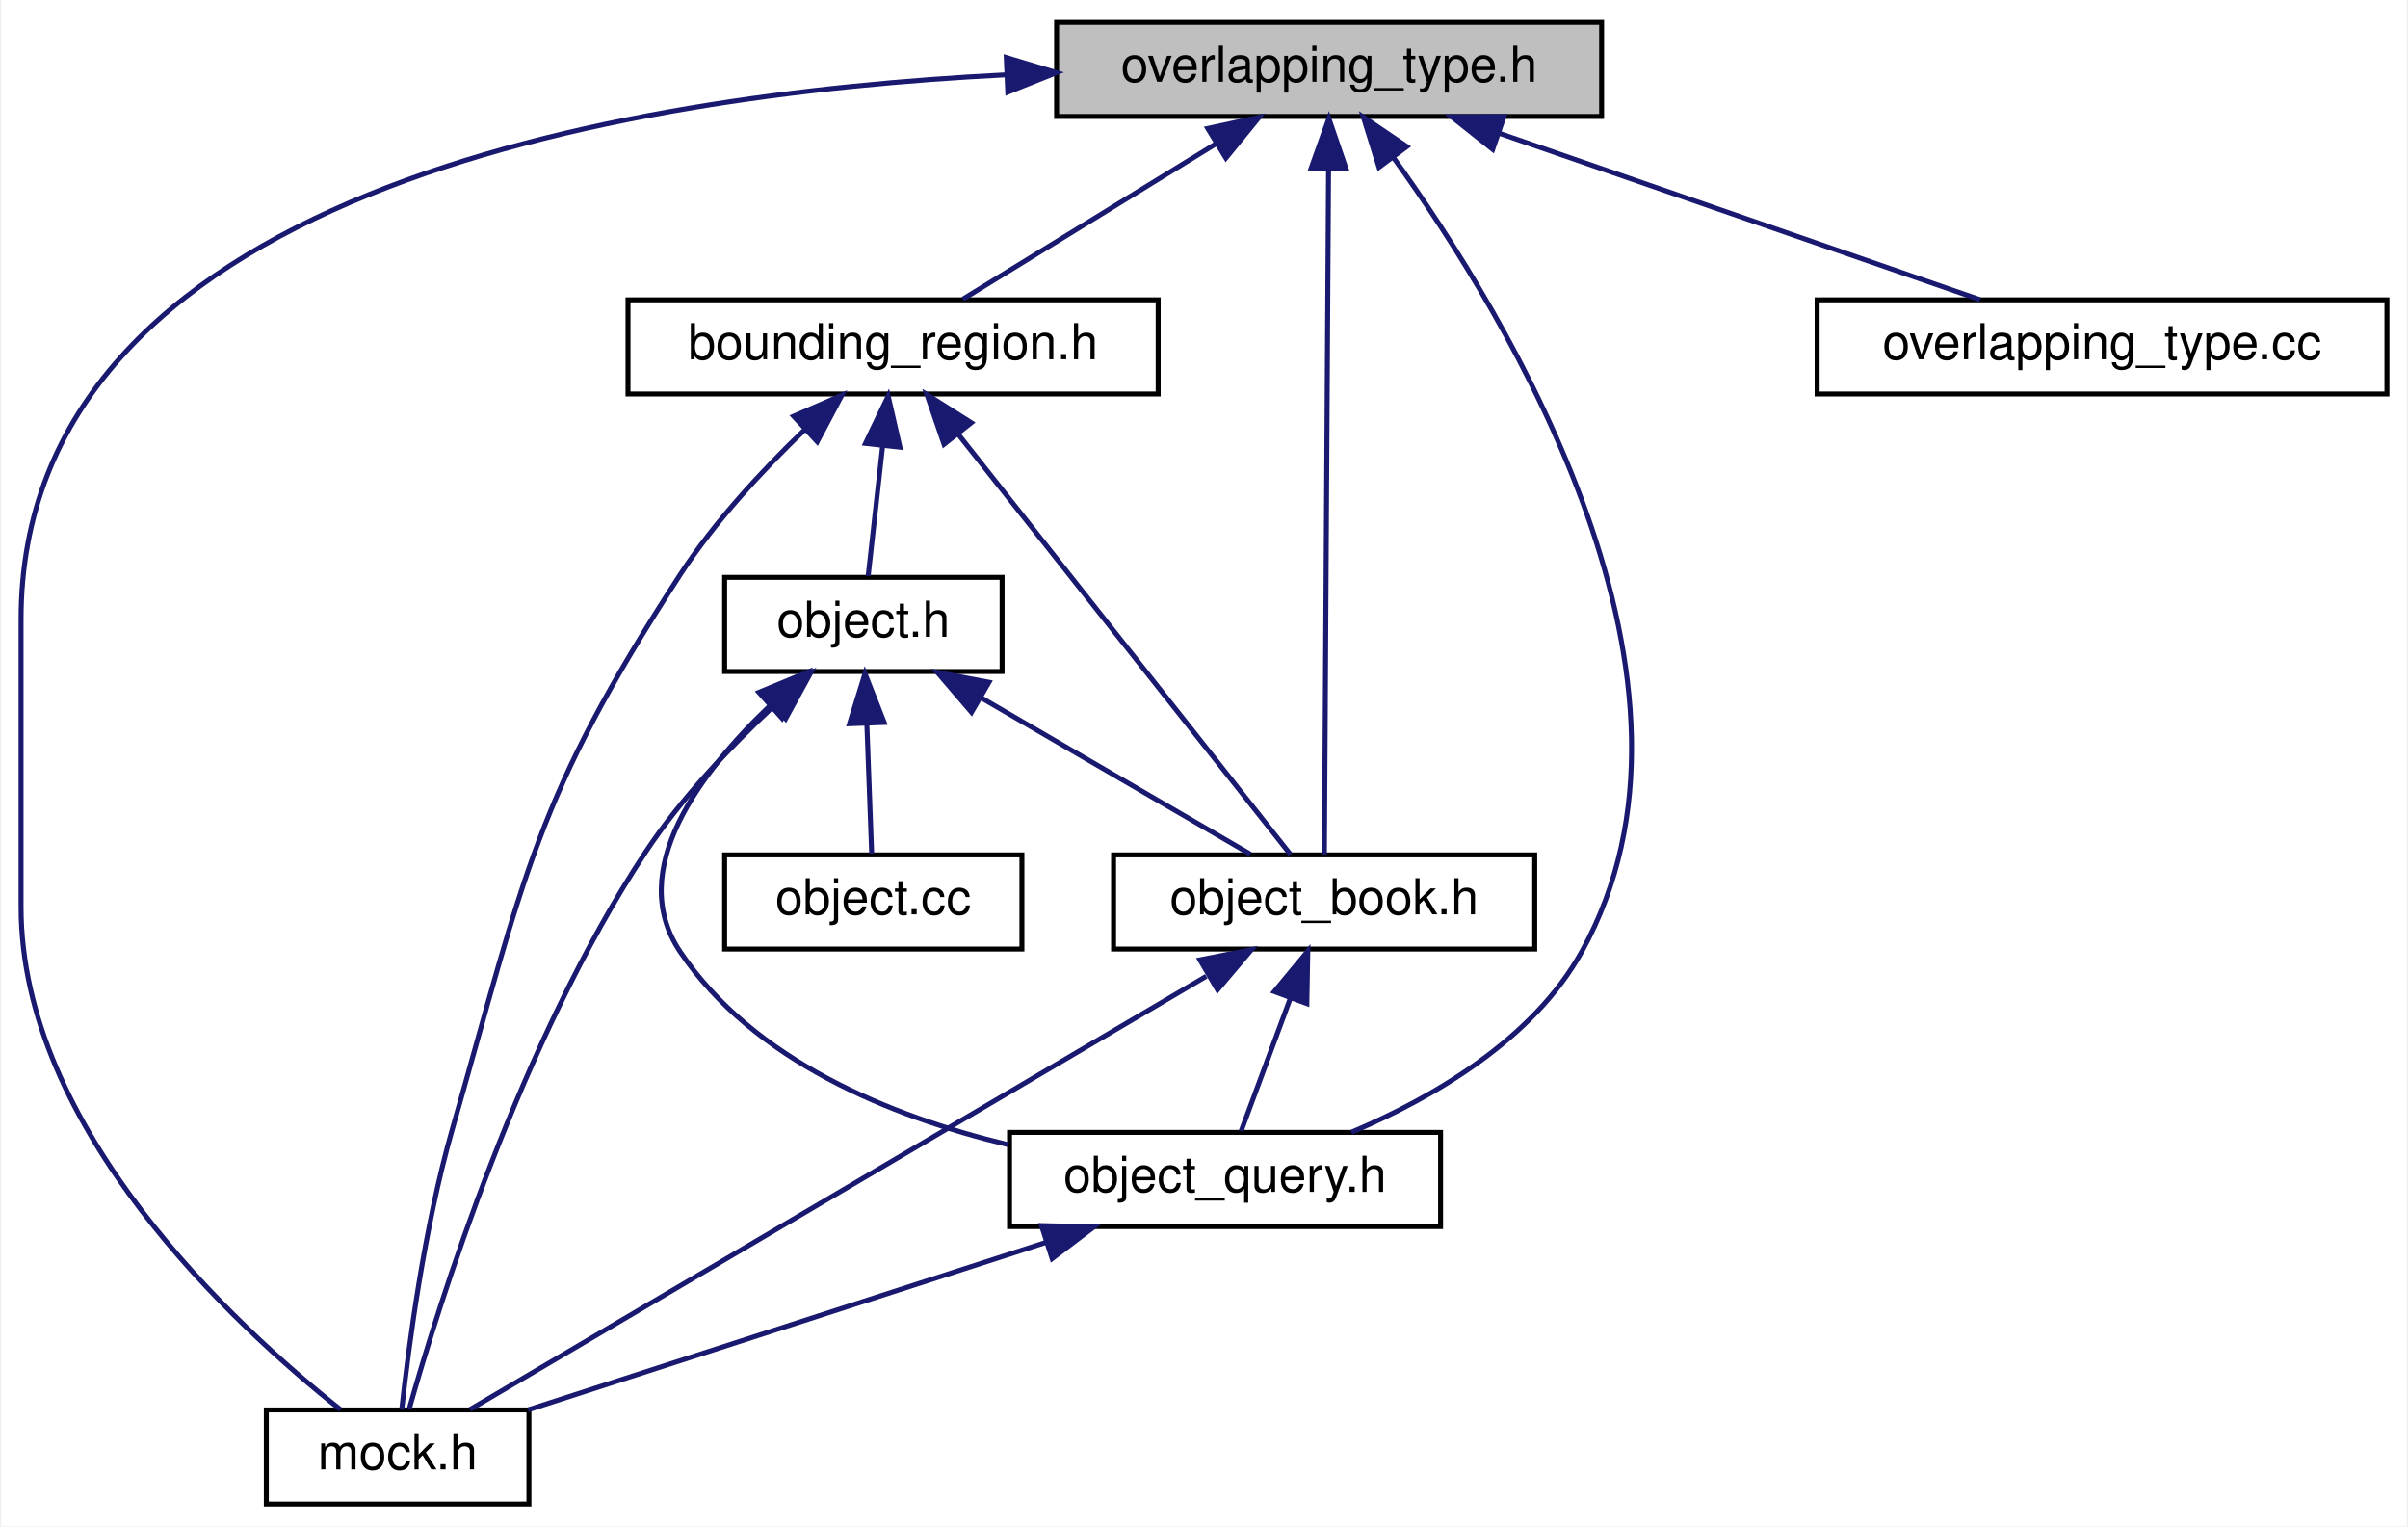
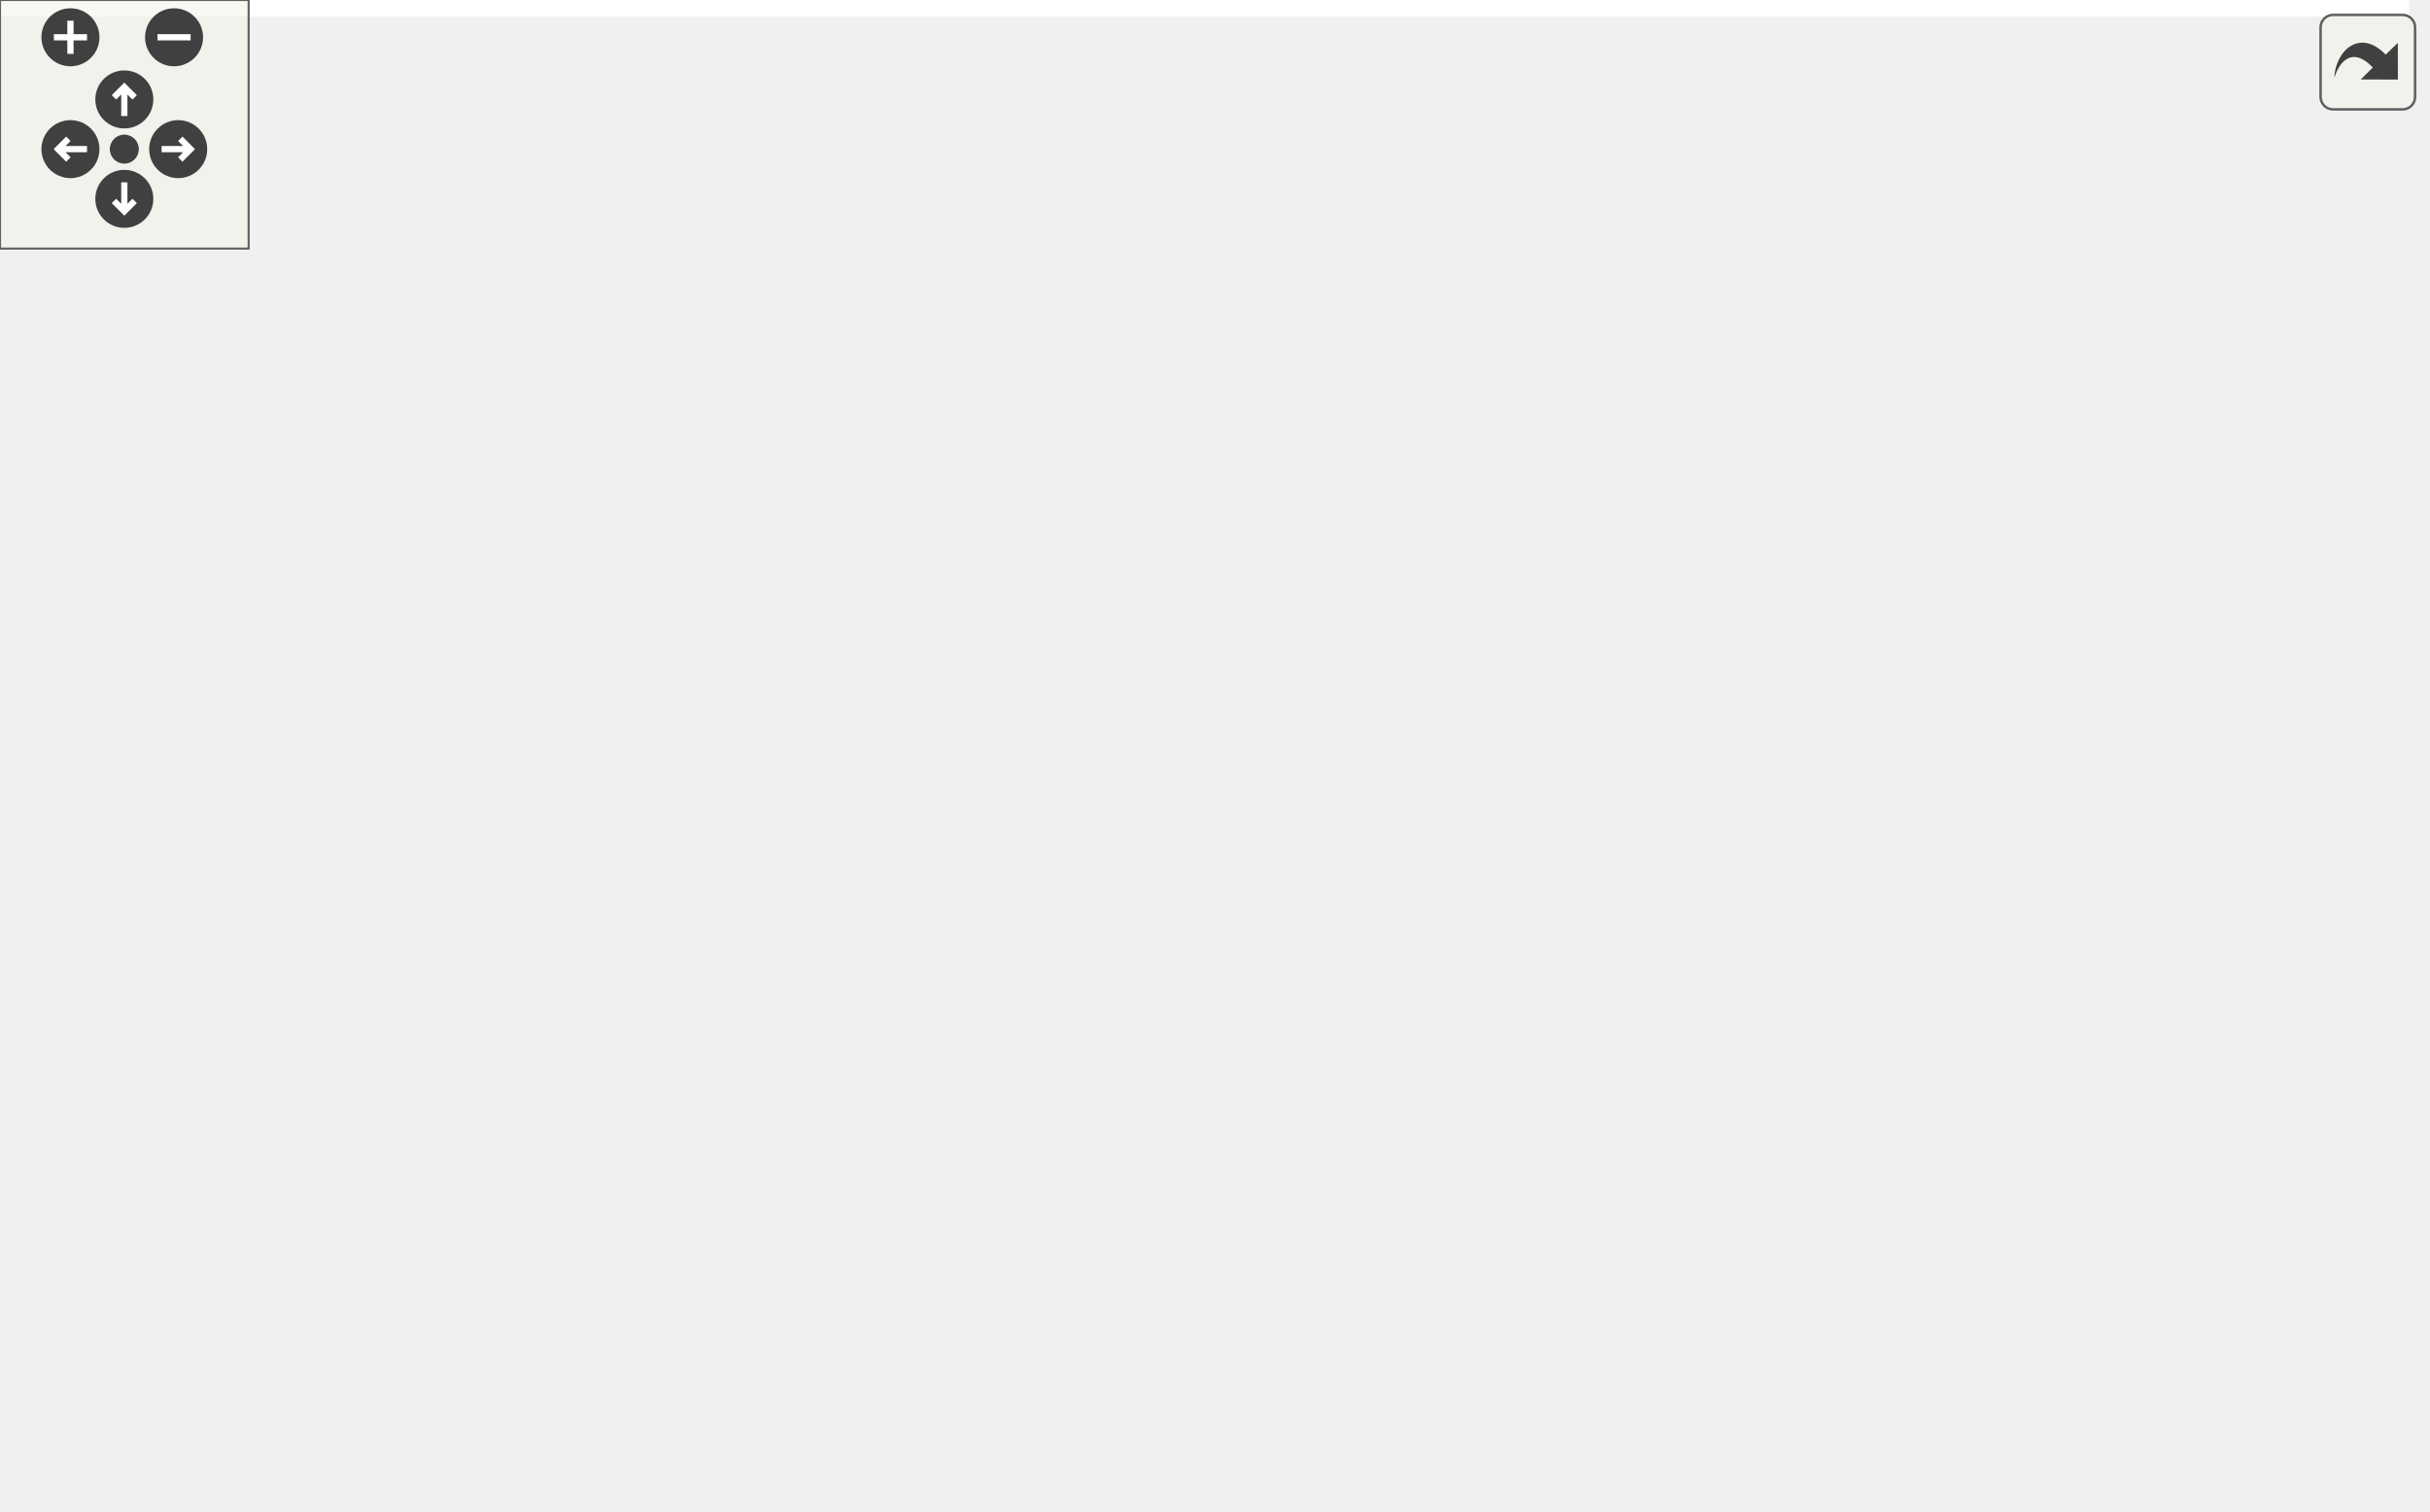
- <svg xmlns="http://www.w3.org/2000/svg" xmlns:xlink="http://www.w3.org/1999/xlink" width="486pt" height="308pt" viewBox="0.00 0.00 485.50 308.00">
-   <g id="graph0" class="graph" transform="scale(1 1) rotate(0) translate(4 304)">
-     <polygon fill="white" stroke="transparent" points="-4,4 -4,-304 481.5,-304 481.5,4 -4,4" />
-     <g id="node1" class="node">
-       <g id="a_node1">
-         <a xlink:title=" ">
-           <polygon fill="#bfbfbf" stroke="black" points="209,-280.5 209,-299.5 319,-299.5 319,-280.5 209,-280.5" />
-           <text text-anchor="middle" x="264" y="-287.5" font-family="Helvetica,sans-Serif" font-size="10.00">overlapping_type.h</text>
-         </a>
-       </g>
-     </g>
-     <g id="node2" class="node">
-       <g id="a_node2">
-         <a xlink:href="bounding__region_8h.html" target="_top" xlink:title=" ">
-           <polygon fill="white" stroke="black" points="122.5,-224.5 122.5,-243.5 229.5,-243.5 229.5,-224.5 122.5,-224.5" />
-           <text text-anchor="middle" x="176" y="-231.5" font-family="Helvetica,sans-Serif" font-size="10.00">bounding_region.h</text>
-         </a>
-       </g>
-     </g>
-     <g id="edge1" class="edge">
-       <path fill="none" stroke="midnightblue" d="M241.02,-274.9C224.89,-265 203.82,-252.07 190.1,-243.65" />
-       <polygon fill="midnightblue" stroke="midnightblue" points="239.51,-278.08 249.86,-280.32 243.17,-272.11 239.51,-278.08" />
-     </g>
-     <g id="node4" class="node">
-       <g id="a_node4">
-         <a xlink:href="object__book_8h.html" target="_top" xlink:title=" ">
-           <polygon fill="white" stroke="black" points="220.5,-112.5 220.5,-131.5 305.5,-131.5 305.5,-112.5 220.5,-112.5" />
-           <text text-anchor="middle" x="263" y="-119.5" font-family="Helvetica,sans-Serif" font-size="10.00">object_book.h</text>
-         </a>
-       </g>
-     </g>
-     <g id="edge12" class="edge">
-       <path fill="none" stroke="midnightblue" d="M263.89,-269.93C263.67,-233.92 263.21,-157.23 263.05,-131.57" />
-       <polygon fill="midnightblue" stroke="midnightblue" points="260.39,-270.1 263.95,-280.08 267.39,-270.05 260.39,-270.1" />
-     </g>
-     <g id="node5" class="node">
-       <g id="a_node5">
-         <a xlink:href="object__query_8h.html" target="_top" xlink:title=" ">
-           <polygon fill="white" stroke="black" points="199.5,-56.5 199.5,-75.5 286.5,-75.5 286.5,-56.5 199.5,-56.5" />
-           <text text-anchor="middle" x="243" y="-63.5" font-family="Helvetica,sans-Serif" font-size="10.00">object_query.h</text>
-         </a>
-       </g>
-     </g>
-     <g id="edge13" class="edge">
-       <path fill="none" stroke="midnightblue" d="M276.9,-272.32C300.38,-239.76 345.04,-166.2 315,-112 305.14,-94.21 284.99,-82.52 268.5,-75.53" />
-       <polygon fill="midnightblue" stroke="midnightblue" points="274.07,-270.25 270.91,-280.37 279.69,-274.43 274.07,-270.25" />
-     </g>
-     <g id="node6" class="node">
-       <g id="a_node6">
-         <a xlink:href="mock_8h.html" target="_top" xlink:title=" ">
-           <polygon fill="white" stroke="black" points="49.5,-0.5 49.5,-19.5 102.5,-19.5 102.5,-0.5 49.5,-0.5" />
-           <text text-anchor="middle" x="76" y="-7.5" font-family="Helvetica,sans-Serif" font-size="10.00">mock.h</text>
-         </a>
-       </g>
-     </g>
-     <g id="edge14" class="edge">
-       <path fill="none" stroke="midnightblue" d="M198.72,-288.9C120.54,-284.93 0,-264.89 0,-179 0,-179 0,-179 0,-121 0,-76.2 43.2,-36.43 64.46,-19.57" />
-       <polygon fill="midnightblue" stroke="midnightblue" points="198.84,-292.4 208.98,-289.34 199.14,-285.41 198.84,-292.4" />
-     </g>
-     <g id="node8" class="node">
-       <g id="a_node8">
-         <a xlink:href="overlapping__type_8cc.html" target="_top" xlink:title=" ">
-           <polygon fill="white" stroke="black" points="362.5,-224.5 362.5,-243.5 477.5,-243.5 477.5,-224.5 362.5,-224.5" />
-           <text text-anchor="middle" x="420" y="-231.5" font-family="Helvetica,sans-Serif" font-size="10.00">overlapping_type.cc</text>
-         </a>
-       </g>
-     </g>
-     <g id="edge15" class="edge">
-       <path fill="none" stroke="midnightblue" d="M298.17,-277.17C327.54,-267 369.2,-252.59 395.4,-243.52" />
-       <polygon fill="midnightblue" stroke="midnightblue" points="297.02,-273.86 288.72,-280.44 299.31,-280.48 297.02,-273.86" />
-     </g>
-     <g id="node3" class="node">
-       <g id="a_node3">
-         <a xlink:href="object_8h.html" target="_top" xlink:title=" ">
-           <polygon fill="white" stroke="black" points="142,-168.5 142,-187.5 198,-187.5 198,-168.5 142,-168.5" />
-           <text text-anchor="middle" x="170" y="-175.5" font-family="Helvetica,sans-Serif" font-size="10.00">object.h</text>
-         </a>
-       </g>
-     </g>
-     <g id="edge2" class="edge">
-       <path fill="none" stroke="midnightblue" d="M173.9,-214.1C172.9,-205.14 171.76,-194.86 170.97,-187.75" />
-       <polygon fill="midnightblue" stroke="midnightblue" points="170.43,-214.53 175.01,-224.08 177.38,-213.76 170.43,-214.53" />
-     </g>
-     <g id="edge10" class="edge">
-       <path fill="none" stroke="midnightblue" d="M189.23,-216.27C208.04,-192.49 241.81,-149.79 256.2,-131.59" />
-       <polygon fill="midnightblue" stroke="midnightblue" points="186.28,-214.35 182.83,-224.37 191.78,-218.7 186.28,-214.35" />
-     </g>
-     <g id="edge11" class="edge">
-       <path fill="none" stroke="midnightblue" d="M158.09,-217.23C149.66,-209.13 139.96,-198.71 133,-188 103.68,-142.88 101.8,-127.74 87,-76 81.33,-56.19 78.2,-32.1 76.83,-19.55" />
-       <polygon fill="midnightblue" stroke="midnightblue" points="155.93,-220.01 165.65,-224.24 160.69,-214.87 155.93,-220.01" />
-     </g>
-     <g id="edge3" class="edge">
-       <path fill="none" stroke="midnightblue" d="M193.81,-163.18C210.92,-153.24 233.47,-140.15 248.1,-131.65" />
-       <polygon fill="midnightblue" stroke="midnightblue" points="191.83,-160.28 184.94,-168.32 195.35,-166.33 191.83,-160.28" />
-     </g>
-     <g id="edge7" class="edge">
-       <path fill="none" stroke="midnightblue" d="M151.16,-161.61C137.08,-148.2 122.01,-128.37 133,-112 147.78,-89.99 175.44,-78.73 199.32,-72.99" />
-       <polygon fill="midnightblue" stroke="midnightblue" points="148.92,-164.3 158.71,-168.35 153.58,-159.08 148.92,-164.3" />
-     </g>
-     <g id="edge8" class="edge">
-       <path fill="none" stroke="midnightblue" d="M151.93,-161.55C143.24,-153.42 133.18,-142.89 126,-132 100.72,-93.67 84.21,-40.49 78.36,-19.76" />
-       <polygon fill="midnightblue" stroke="midnightblue" points="149.63,-164.18 159.4,-168.28 154.31,-158.98 149.63,-164.18" />
-     </g>
-     <g id="node7" class="node">
-       <g id="a_node7">
-         <a xlink:href="object_8cc.html" target="_top" xlink:title=" ">
-           <polygon fill="white" stroke="black" points="142,-112.5 142,-131.5 202,-131.5 202,-112.5 142,-112.5" />
-           <text text-anchor="middle" x="172" y="-119.5" font-family="Helvetica,sans-Serif" font-size="10.00">object.cc</text>
-         </a>
-       </g>
-     </g>
-     <g id="edge9" class="edge">
-       <path fill="none" stroke="midnightblue" d="M170.71,-157.8C171.04,-148.91 171.42,-138.78 171.68,-131.75" />
-       <polygon fill="midnightblue" stroke="midnightblue" points="167.2,-157.96 170.33,-168.08 174.2,-158.22 167.2,-157.96" />
-     </g>
-     <g id="edge4" class="edge">
-       <path fill="none" stroke="midnightblue" d="M256.22,-102.69C252.85,-93.59 248.93,-83.01 246.24,-75.75" />
-       <polygon fill="midnightblue" stroke="midnightblue" points="252.94,-103.92 259.7,-112.08 259.51,-101.49 252.94,-103.92" />
-     </g>
-     <g id="edge6" class="edge">
-       <path fill="none" stroke="midnightblue" d="M239.21,-107.01C199.96,-83.92 122.77,-38.51 90.61,-19.59" />
-       <polygon fill="midnightblue" stroke="midnightblue" points="237.93,-110.32 248.33,-112.37 241.48,-104.28 237.93,-110.32" />
-     </g>
-     <g id="edge5" class="edge">
-       <path fill="none" stroke="midnightblue" d="M206.83,-53.3C175.36,-43.13 130.51,-28.62 102.34,-19.52" />
-       <polygon fill="midnightblue" stroke="midnightblue" points="205.95,-56.7 216.54,-56.44 208.1,-50.04 205.95,-56.7" />
+ <svg xmlns="http://www.w3.org/2000/svg" xmlns:xlink="http://www.w3.org/1999/xlink" id="main" version="1.1" xml:space="preserve">
+   <style type="text/css">
+ .edge:hover path { stroke: red; }
+ .edge:hover polygon { stroke: red; fill: red; }
+ </style>
+   <defs>
+     <circle id="rim" cx="0" cy="0" r="7" />
+     <circle id="rim2" cx="0" cy="0" r="3.5" />
+     <g id="zoomPlus">
+       <use xlink:href="#rim" fill="#404040">
+         <set attributeName="fill" to="#808080" begin="zoomplus.mouseover" end="zoomplus.mouseout" />
+       </use>
+       <path d="M-4,0h8M0,-4v8" fill="none" stroke="white" stroke-width="1.5" pointer-events="none" />
+     </g>
+     <g id="zoomMin">
+       <use xlink:href="#rim" fill="#404040">
+         <set attributeName="fill" to="#808080" begin="zoomminus.mouseover" end="zoomminus.mouseout" />
+       </use>
+       <path d="M-4,0h8" fill="none" stroke="white" stroke-width="1.5" pointer-events="none" />
+     </g>
+     <g id="dirArrow">
+       <path fill="none" stroke="white" stroke-width="1.5" d="M0,-3.0v7 M-2.5,-0.5L0,-3.0L2.5,-0.5" />
+     </g>
+     <g id="resetDef">
+       <use xlink:href="#rim2" fill="#404040">
+         <set attributeName="fill" to="#808080" begin="reset.mouseover" end="reset.mouseout" />
+       </use>
+     </g>
+   </defs>
+   <svg id="graph" class="graph">
+     <g id="viewport">
+       <polygon fill="white" stroke="transparent" points="-4,4 -4,-304 581.38,-304 581.38,4 -4,4" />
+       <g id="node1" class="node">
+         <g id="a_node1">
+           <a xlink:title=" ">
+             <polygon fill="#bfbfbf" stroke="black" points="259.88,-280.5 259.88,-299.5 369.88,-299.5 369.88,-280.5 259.88,-280.5" />
+             <text text-anchor="middle" x="314.88" y="-287.5" font-family="Helvetica,sans-Serif" font-size="10.00">overlapping_type.h</text>
+           </a>
+         </g>
+       </g>
+       <g id="node2" class="node">
+         <g id="a_node2">
+           <a xlink:href="bounding__region_8h.html" target="_top" xlink:title=" ">
+             <polygon fill="white" stroke="black" points="220.38,-224.5 220.38,-243.5 327.38,-243.5 327.38,-224.5 220.38,-224.5" />
+             <text text-anchor="middle" x="273.88" y="-231.5" font-family="Helvetica,sans-Serif" font-size="10.00">bounding_region.h</text>
+           </a>
+         </g>
+       </g>
+       <g id="edge1" class="edge">
+         <path fill="none" stroke="midnightblue" d="M301.86,-271.86C294.76,-262.5 286.28,-251.33 280.52,-243.75" />
+         <polygon fill="midnightblue" stroke="midnightblue" points="299.27,-274.24 308.11,-280.08 304.85,-270 299.27,-274.24" />
+       </g>
+       <g id="node4" class="node">
+         <g id="a_node4">
+           <a xlink:href="object__book_8h.html" target="_top" xlink:title=" ">
+             <polygon fill="white" stroke="black" points="12.38,-112.5 12.38,-131.5 97.38,-131.5 97.38,-112.5 12.38,-112.5" />
+             <text text-anchor="middle" x="54.88" y="-119.5" font-family="Helvetica,sans-Serif" font-size="10.00">object_book.h</text>
+           </a>
+         </g>
+       </g>
+       <g id="edge14" class="edge">
+         <path fill="none" stroke="midnightblue" d="M271.38,-277.59C223.52,-263.24 146.57,-234.67 94.88,-188 76.78,-171.66 64.04,-145.23 58.3,-131.66" />
+         <polygon fill="midnightblue" stroke="midnightblue" points="270.55,-280.99 281.13,-280.44 272.51,-274.27 270.55,-280.99" />
+       </g>
+       <g id="node5" class="node">
+         <g id="a_node5">
+           <a xlink:href="object__query_8h.html" target="_top" xlink:title=" ">
+             <polygon fill="white" stroke="black" points="48.38,-56.5 48.38,-75.5 135.38,-75.5 135.38,-56.5 48.38,-56.5" />
+             <text text-anchor="middle" x="91.88" y="-63.5" font-family="Helvetica,sans-Serif" font-size="10.00">object_query.h</text>
+           </a>
+         </g>
+       </g>
+       <g id="edge15" class="edge">
+         <path fill="none" stroke="midnightblue" d="M249.59,-279.45C172.23,-264.04 48.14,-225.34 2.88,-132 -10.64,-104.11 28.59,-85.49 59.22,-75.57" />
+         <polygon fill="midnightblue" stroke="midnightblue" points="249.23,-282.94 259.71,-281.38 250.55,-276.07 249.23,-282.94" />
+       </g>
+       <g id="node6" class="node">
+         <g id="a_node6">
+           <a xlink:href="mock_8h.html" target="_top" xlink:title=" ">
+             <polygon fill="white" stroke="black" points="137.38,-0.5 137.38,-19.5 190.38,-19.5 190.38,-0.5 137.38,-0.5" />
+             <text text-anchor="middle" x="163.88" y="-7.5" font-family="Helvetica,sans-Serif" font-size="10.00">mock.h</text>
+           </a>
+         </g>
+       </g>
+       <g id="edge17" class="edge">
+         <path fill="none" stroke="midnightblue" d="M346.42,-276.16C381.68,-259.47 433.88,-226.7 433.88,-179 433.88,-179 433.88,-179 433.88,-121 433.88,-68.87 259.05,-29.41 190.76,-15.98" />
+         <polygon fill="midnightblue" stroke="midnightblue" points="344.65,-273.12 336.98,-280.44 347.54,-279.5 344.65,-273.12" />
+       </g>
+       <g id="node8" class="node">
+         <g id="a_node8">
+           <a xlink:href="bounding__box_8h.html" target="_top" xlink:title=" ">
+             <polygon fill="white" stroke="black" points="308.88,-168.5 308.88,-187.5 402.88,-187.5 402.88,-168.5 308.88,-168.5" />
+             <text text-anchor="middle" x="355.88" y="-175.5" font-family="Helvetica,sans-Serif" font-size="10.00">bounding_box.h</text>
+           </a>
+         </g>
+       </g>
+       <g id="edge16" class="edge">
+         <path fill="none" stroke="midnightblue" d="M323.99,-270.97C327.92,-262.84 332.39,-253.05 335.88,-244 343.52,-224.17 350.3,-200.09 353.66,-187.54" />
+         <polygon fill="midnightblue" stroke="midnightblue" points="320.73,-269.68 319.43,-280.19 327,-272.78 320.73,-269.68" />
+       </g>
+       <g id="node10" class="node">
+         <g id="a_node10">
+           <a xlink:href="overlapping__type_8cc.html" target="_top" xlink:title=" ">
+             <polygon fill="white" stroke="black" points="462.38,-224.5 462.38,-243.5 577.38,-243.5 577.38,-224.5 462.38,-224.5" />
+             <text text-anchor="middle" x="519.88" y="-231.5" font-family="Helvetica,sans-Serif" font-size="10.00">overlapping_type.cc</text>
+           </a>
+         </g>
+       </g>
+       <g id="edge18" class="edge">
+         <path fill="none" stroke="midnightblue" d="M357.29,-277.83C395.99,-267.63 452.37,-252.78 487.55,-243.52" />
+         <polygon fill="midnightblue" stroke="midnightblue" points="356.14,-274.51 347.36,-280.44 357.92,-281.28 356.14,-274.51" />
+       </g>
+       <g id="node3" class="node">
+         <g id="a_node3">
+           <a xlink:href="object_8h.html" target="_top" xlink:title=" ">
+             <polygon fill="white" stroke="black" points="135.88,-168.5 135.88,-187.5 191.88,-187.5 191.88,-168.5 135.88,-168.5" />
+             <text text-anchor="middle" x="163.88" y="-175.5" font-family="Helvetica,sans-Serif" font-size="10.00">object.h</text>
+           </a>
+         </g>
+       </g>
+       <g id="edge2" class="edge">
+         <path fill="none" stroke="midnightblue" d="M247.12,-219.86C226.72,-209.85 199.21,-196.35 181.51,-187.65" />
+         <polygon fill="midnightblue" stroke="midnightblue" points="245.69,-223.06 256.21,-224.32 248.77,-216.78 245.69,-223.06" />
+       </g>
+       <g id="edge10" class="edge">
+         <path fill="none" stroke="midnightblue" d="M218.57,-222.14C189.98,-215.05 155.23,-204.07 126.88,-188 99.92,-172.72 74.52,-145.83 62.37,-131.91" />
+         <polygon fill="midnightblue" stroke="midnightblue" points="217.87,-225.57 228.41,-224.48 219.49,-218.76 217.87,-225.57" />
+       </g>
+       <g id="edge13" class="edge">
+         <path fill="none" stroke="midnightblue" d="M275.5,-214.13C276.84,-189.44 276.44,-145.39 260.88,-112 241.47,-70.35 197.85,-35.15 176.35,-19.57" />
+         <polygon fill="midnightblue" stroke="midnightblue" points="272,-214.06 274.8,-224.28 278.98,-214.55 272,-214.06" />
+       </g>
+       <g id="edge11" class="edge">
+         <path fill="none" stroke="midnightblue" d="M295.71,-218.62C310.69,-208.76 330.08,-195.99 342.74,-187.65" />
+         <polygon fill="midnightblue" stroke="midnightblue" points="293.48,-215.9 287.05,-224.32 297.33,-221.75 293.48,-215.9" />
+       </g>
+       <g id="edge3" class="edge">
+         <path fill="none" stroke="midnightblue" d="M137.36,-163.86C117.15,-153.85 89.89,-140.35 72.35,-131.65" />
+         <polygon fill="midnightblue" stroke="midnightblue" points="135.85,-167.02 146.37,-168.32 138.96,-160.75 135.85,-167.02" />
+       </g>
+       <g id="edge7" class="edge">
+         <path fill="none" stroke="midnightblue" d="M152.72,-159.96C137.12,-136.12 109.36,-93.71 97.5,-75.59" />
+         <polygon fill="midnightblue" stroke="midnightblue" points="149.83,-161.92 158.23,-168.37 155.68,-158.08 149.83,-161.92" />
+       </g>
+       <g id="edge8" class="edge">
+         <path fill="none" stroke="midnightblue" d="M163.88,-157.93C163.88,-121.92 163.88,-45.23 163.88,-19.57" />
+         <polygon fill="midnightblue" stroke="midnightblue" points="160.38,-158.08 163.88,-168.08 167.38,-158.08 160.38,-158.08" />
+       </g>
+       <g id="node7" class="node">
+         <g id="a_node7">
+           <a xlink:href="object_8cc.html" target="_top" xlink:title=" ">
+             <polygon fill="white" stroke="black" points="191.88,-112.5 191.88,-131.5 251.88,-131.5 251.88,-112.5 191.88,-112.5" />
+             <text text-anchor="middle" x="221.88" y="-119.5" font-family="Helvetica,sans-Serif" font-size="10.00">object.cc</text>
+           </a>
+         </g>
+       </g>
+       <g id="edge9" class="edge">
+         <path fill="none" stroke="midnightblue" d="M180.79,-161.25C191.08,-151.67 203.85,-139.79 212.39,-131.83" />
+         <polygon fill="midnightblue" stroke="midnightblue" points="178.13,-158.95 173.2,-168.32 182.9,-164.07 178.13,-158.95" />
+       </g>
+       <g id="edge4" class="edge">
+         <path fill="none" stroke="midnightblue" d="M66.83,-103.57C73.19,-94.27 80.75,-83.25 85.88,-75.75" />
+         <polygon fill="midnightblue" stroke="midnightblue" points="63.75,-101.86 60.99,-112.08 69.53,-105.81 63.75,-101.86" />
+       </g>
+       <g id="edge6" class="edge">
+         <path fill="none" stroke="midnightblue" d="M43.44,-103.53C35.87,-89.57 29,-70.06 38.88,-56 61.09,-24.39 107.75,-14.88 137.36,-12.08" />
+         <polygon fill="midnightblue" stroke="midnightblue" points="40.47,-105.38 48.59,-112.18 46.48,-101.8 40.47,-105.38" />
+       </g>
+       <g id="edge5" class="edge">
+         <path fill="none" stroke="midnightblue" d="M111.75,-50.1C124.7,-40.38 141.18,-28.03 152.1,-19.83" />
+         <polygon fill="midnightblue" stroke="midnightblue" points="109.35,-47.52 103.45,-56.32 113.55,-53.12 109.35,-47.52" />
+       </g>
+       <g id="node9" class="node">
+         <g id="a_node9">
+           <a xlink:href="bounding__box_8cc.html" target="_top" xlink:title=" ">
+             <polygon fill="white" stroke="black" points="307.88,-112.5 307.88,-131.5 405.88,-131.5 405.88,-112.5 307.88,-112.5" />
+             <text text-anchor="middle" x="356.88" y="-119.5" font-family="Helvetica,sans-Serif" font-size="10.00">bounding_box.cc</text>
+           </a>
+         </g>
+       </g>
+       <g id="edge12" class="edge">
+         <path fill="none" stroke="midnightblue" d="M356.24,-157.8C356.4,-148.91 356.59,-138.78 356.72,-131.75" />
+         <polygon fill="midnightblue" stroke="midnightblue" points="352.73,-158.02 356.05,-168.08 359.73,-158.15 352.73,-158.02" />
+       </g>
+     </g>
+   </svg>
+   <g id="navigator" transform="translate(0 0)" fill="#404254">
+     <rect fill="#f2f5e9" fill-opacity="0.5" stroke="#606060" stroke-width=".5" x="0" y="0" width="60" height="60" />
+     <use id="zoomplus" xlink:href="#zoomPlus" x="17" y="9" />
+     <use id="zoomminus" xlink:href="#zoomMin" x="42" y="9" />
+     <use id="reset" xlink:href="#resetDef" x="30" y="36" />
+     <g id="arrowUp" xlink:href="#dirArrow" transform="translate(30 24)">
+       <use xlink:href="#rim" fill="#404040">
+         <set attributeName="fill" to="#808080" begin="arrowUp.mouseover" end="arrowUp.mouseout" />
+       </use>
+       <path fill="none" stroke="white" stroke-width="1.5" d="M0,-3.0v7 M-2.5,-0.5L0,-3.0L2.5,-0.5" />
+     </g>
+     <g id="arrowRight" xlink:href="#dirArrow" transform="rotate(90) translate(36 -43)">
+       <use xlink:href="#rim" fill="#404040">
+         <set attributeName="fill" to="#808080" begin="arrowRight.mouseover" end="arrowRight.mouseout" />
+       </use>
+       <path fill="none" stroke="white" stroke-width="1.5" d="M0,-3.0v7 M-2.5,-0.5L0,-3.0L2.5,-0.5" />
+     </g>
+     <g id="arrowDown" xlink:href="#dirArrow" transform="rotate(180) translate(-30 -48)">
+       <use xlink:href="#rim" fill="#404040">
+         <set attributeName="fill" to="#808080" begin="arrowDown.mouseover" end="arrowDown.mouseout" />
+       </use>
+       <path fill="none" stroke="white" stroke-width="1.5" d="M0,-3.0v7 M-2.5,-0.5L0,-3.0L2.5,-0.5" />
+     </g>
+     <g id="arrowLeft" xlink:href="#dirArrow" transform="rotate(270) translate(-36 17)">
+       <use xlink:href="#rim" fill="#404040">
+         <set attributeName="fill" to="#808080" begin="arrowLeft.mouseover" end="arrowLeft.mouseout" />
+       </use>
+       <path fill="none" stroke="white" stroke-width="1.5" d="M0,-3.0v7 M-2.5,-0.5L0,-3.0L2.5,-0.5" />
    </g>
  </g>
+   <svg viewBox="0 0 15 15" width="100%" height="30px" preserveAspectRatio="xMaxYMin meet">
+     <g id="arrow_out" transform="scale(0.3 0.3)">
+       <a xlink:href="overlapping__type_8h__dep__incl_org.svg" target="_base">
+         <rect id="button" ry="5" rx="5" y="6" x="6" height="38" width="38" fill="#f2f5e9" fill-opacity="0.5" stroke="#606060" stroke-width="1.0" />
+         <path id="arrow" d="M 11.5,31.437 C 11.94,20.098 22.043,11.323 32.159,21.979 L 37.069,17.246 C 37.069,17.246 37.088,32 37.088,32 L 22.16,31.978 C 22.16,31.978 26.998,27.14 26.998,27.14 C 18.529,18.264 13.292,25.23 11.5,31.437 z" style="fill:#404040;" />
+       </a>
+     </g>
+   </svg>
</svg>
